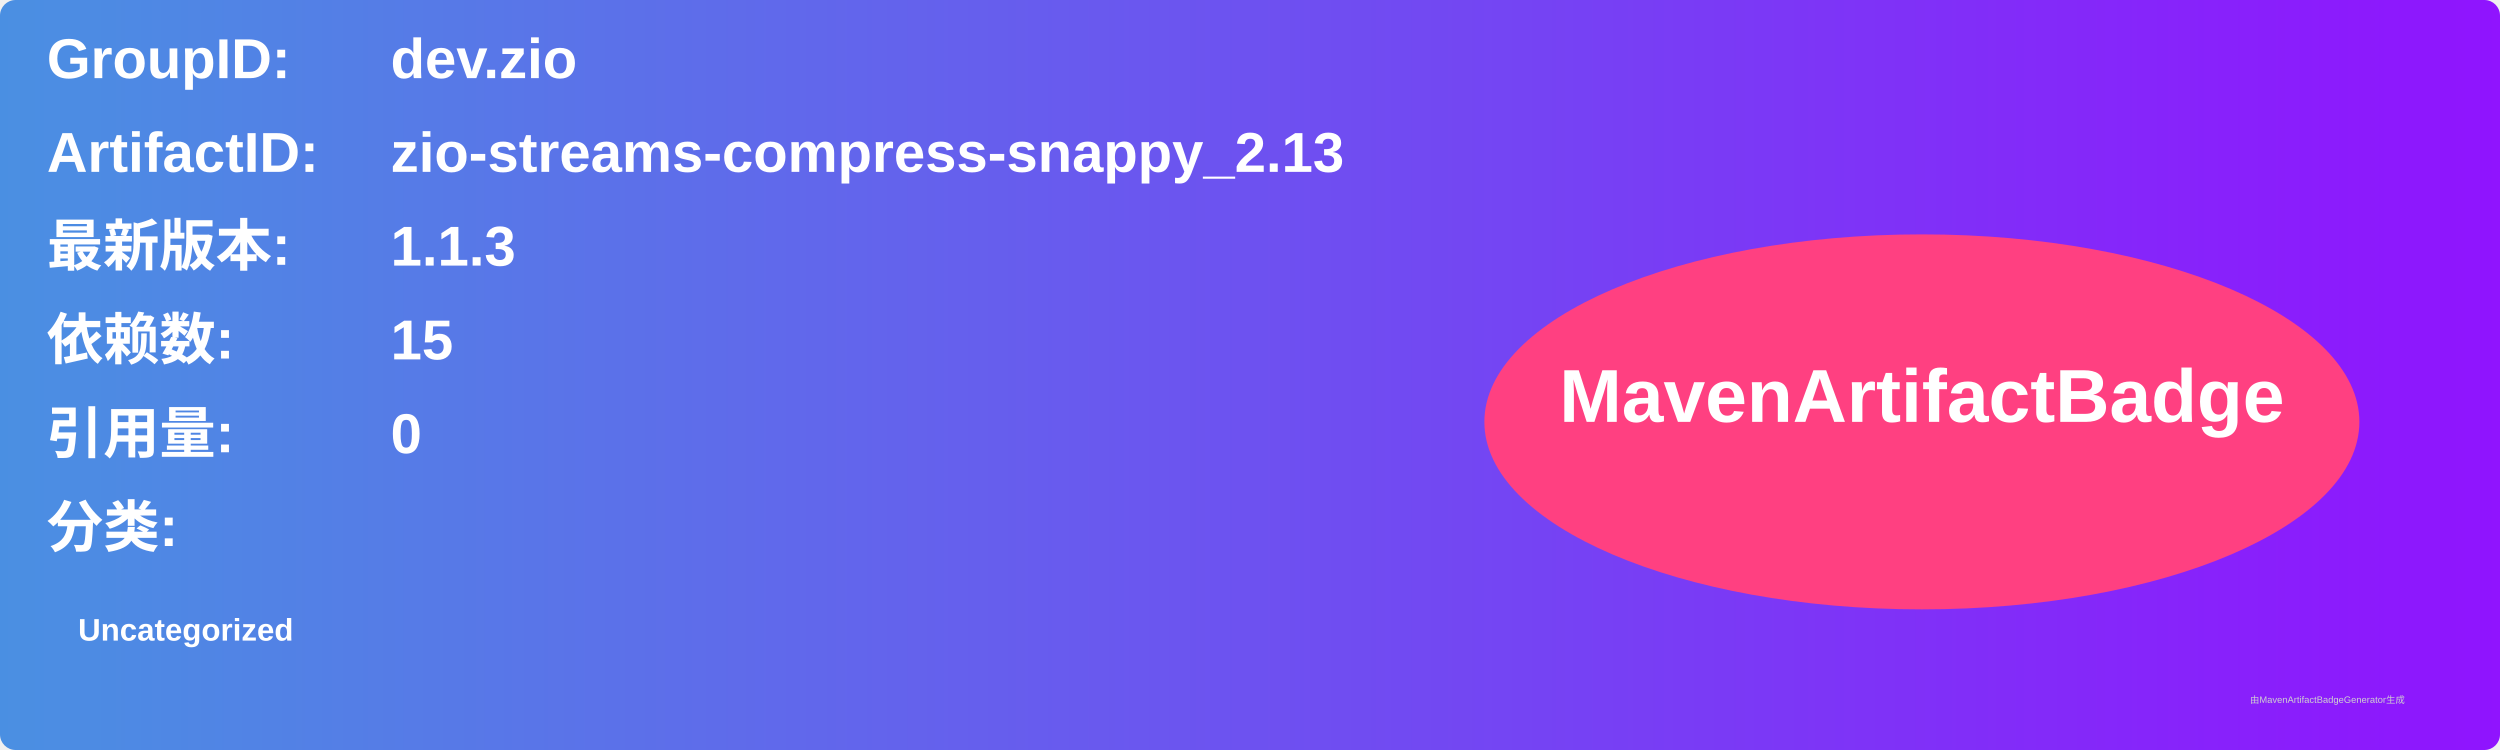
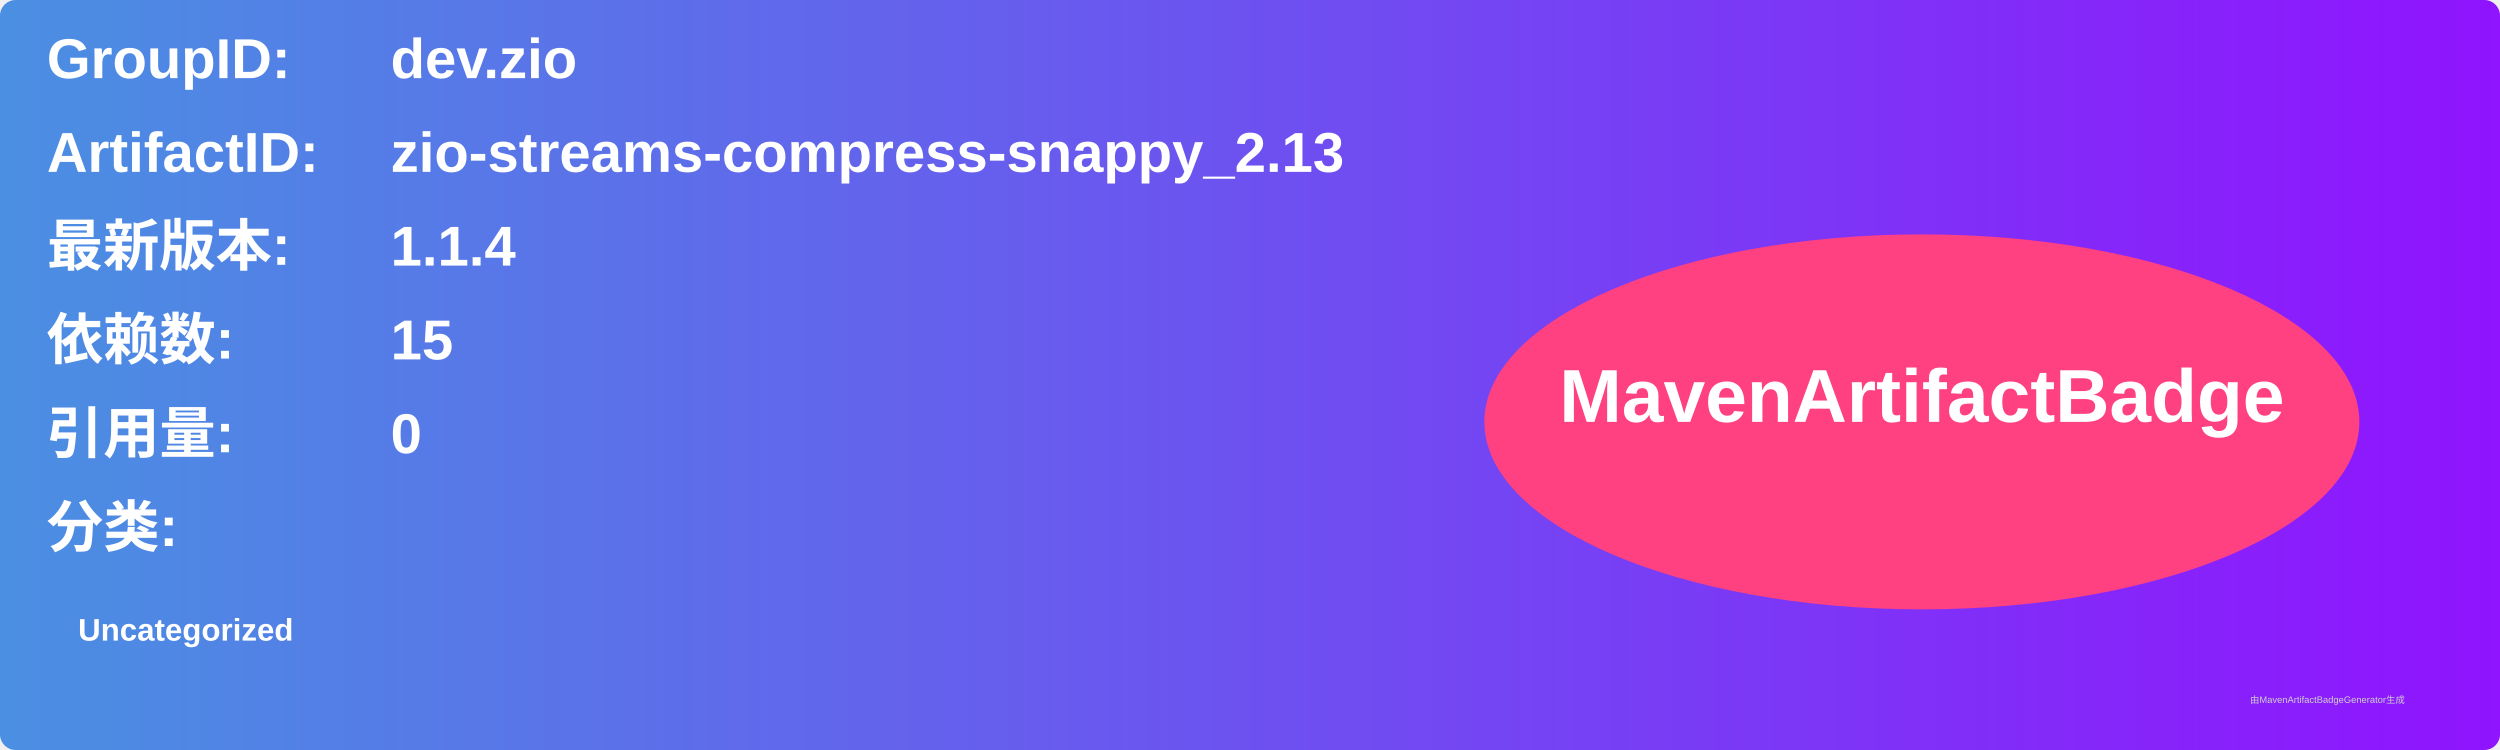
<svg xmlns="http://www.w3.org/2000/svg" width="800" height="240" viewBox="0 0 800 240">
  <linearGradient id="grad" x1="0%" y1="0%" x2="100%" y2="0%">
    <stop offset="0%" stop-color="#4a90e2" />
    <stop offset="100%" stop-color="#9013fe" />
  </linearGradient>
  <rect width="100%" height="100%" rx="5" ry="5" fill="url(#grad)" />
  <g transform="translate(15, 15)">
    <text x="0" y="10" font-family="Arial" font-size="18" fill="white" font-weight="bold" width="260">GroupID:</text>
    <text x="110" y="10" font-family="Arial" font-size="18" fill="white" font-weight="bold" width="460">dev.zio</text>
    <text x="0" y="40" font-family="Arial" font-size="18" fill="white" font-weight="bold" width="260">ArtifactID:</text>
    <text x="110" y="40" font-family="Arial" font-size="18" fill="white" font-weight="bold" width="460">zio-streams-compress-snappy_2.13</text>
    <text x="0" y="70" font-family="Arial" font-size="18" fill="white" font-weight="bold">最新版本:</text>
    <text x="110" y="70" font-family="Arial" font-size="18" fill="white" font-weight="bold">
-       <tspan font-weight="bold">1.1.3</tspan>
+       <tspan font-weight="bold">1.1.4</tspan>
    </text>
    <text x="0" y="100" font-family="Arial" font-size="18" fill="white" font-weight="bold">依赖数: </text>
    <text x="110" y="100" font-family="Arial" font-size="18" fill="white">
      <tspan font-weight="bold">15</tspan>
    </text>
    <text x="0" y="130" font-family="Arial" font-size="18" fill="white" font-weight="bold">引用量: </text>
    <text x="110" y="130" font-family="Arial" font-size="18" fill="white">
      <tspan font-weight="bold">0</tspan>
    </text>
    <text x="0" y="160" font-family="Arial" font-size="18" fill="white" font-weight="bold">分类:</text>
    <text x="10" y="190" font-family="Arial" font-size="10" fill="white">
      <tspan font-weight="bold">Uncategorized</tspan>
    </text>
    <ellipse cx="600" cy="120" rx="140" ry="60" fill="#ff4081" />
    <text x="600" y="120" text-anchor="middle" font-family="Arial" font-size="24" fill="white" font-weight="bold">MavenArtifactBadge</text>
  </g>
  <text x="720" y="225" font-family="Arial" font-size="3" fill="#d0d0d0">由MavenArtifactBadgeGenerator生成</text>
</svg>
